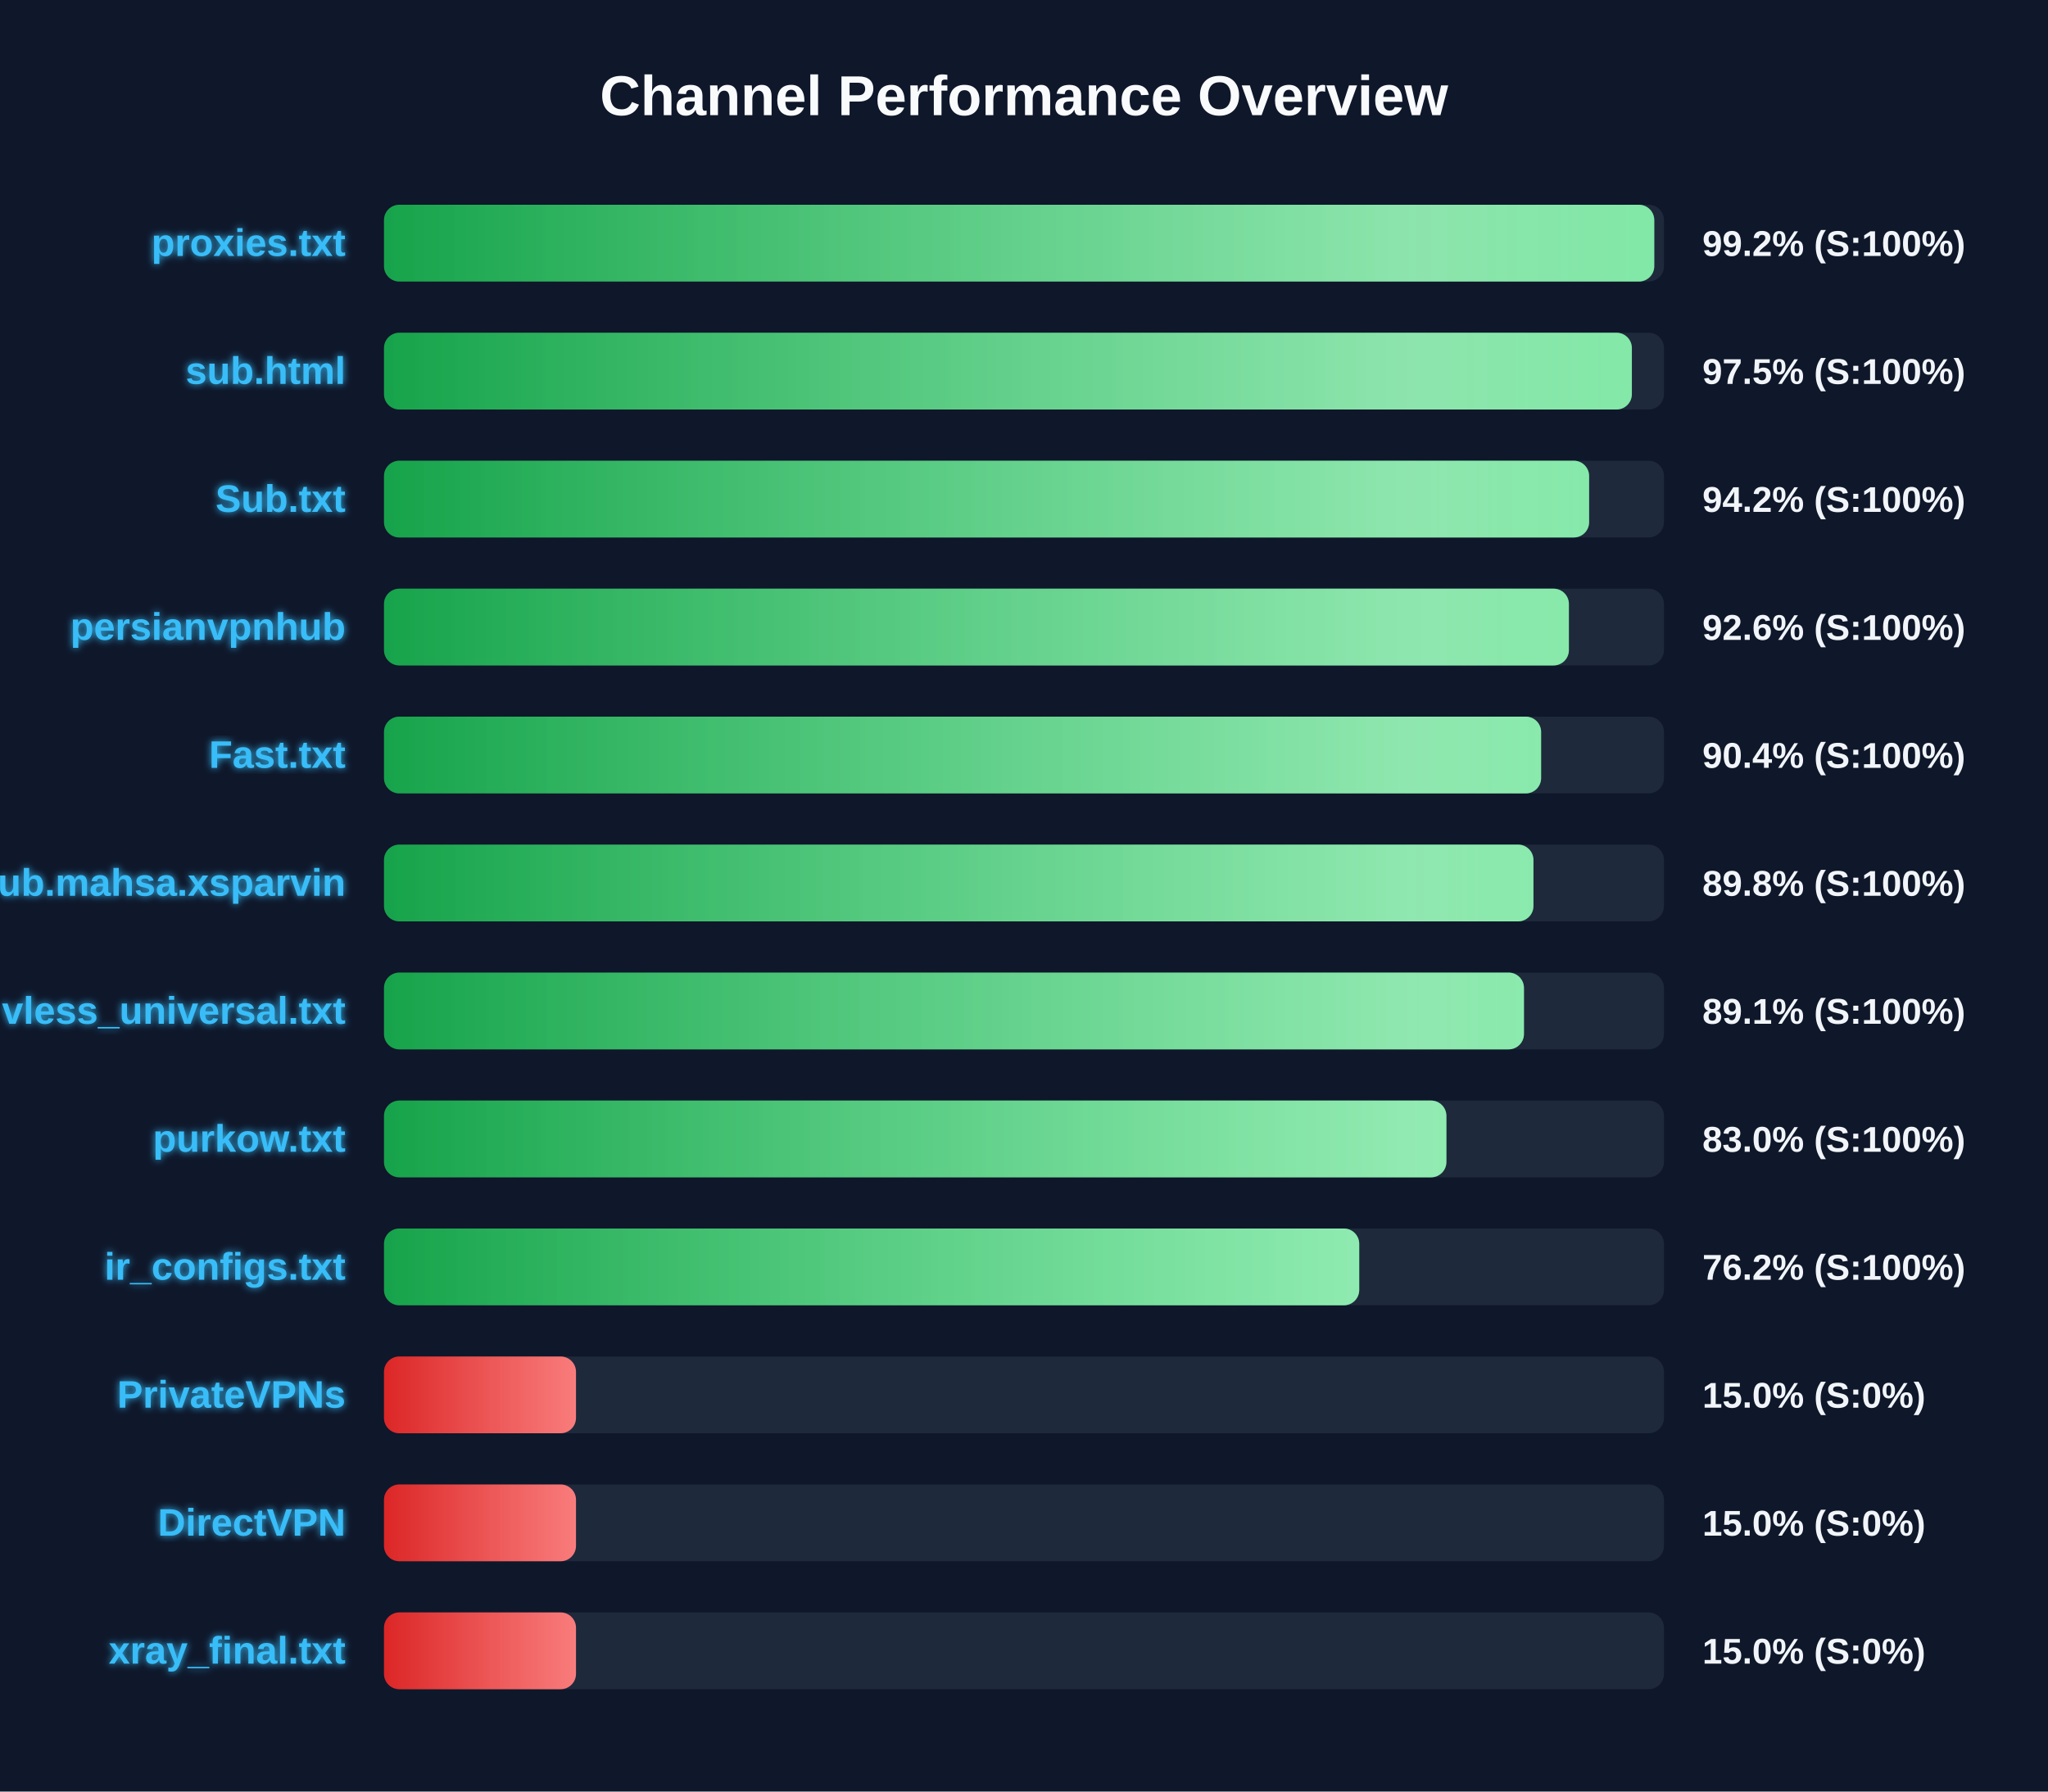
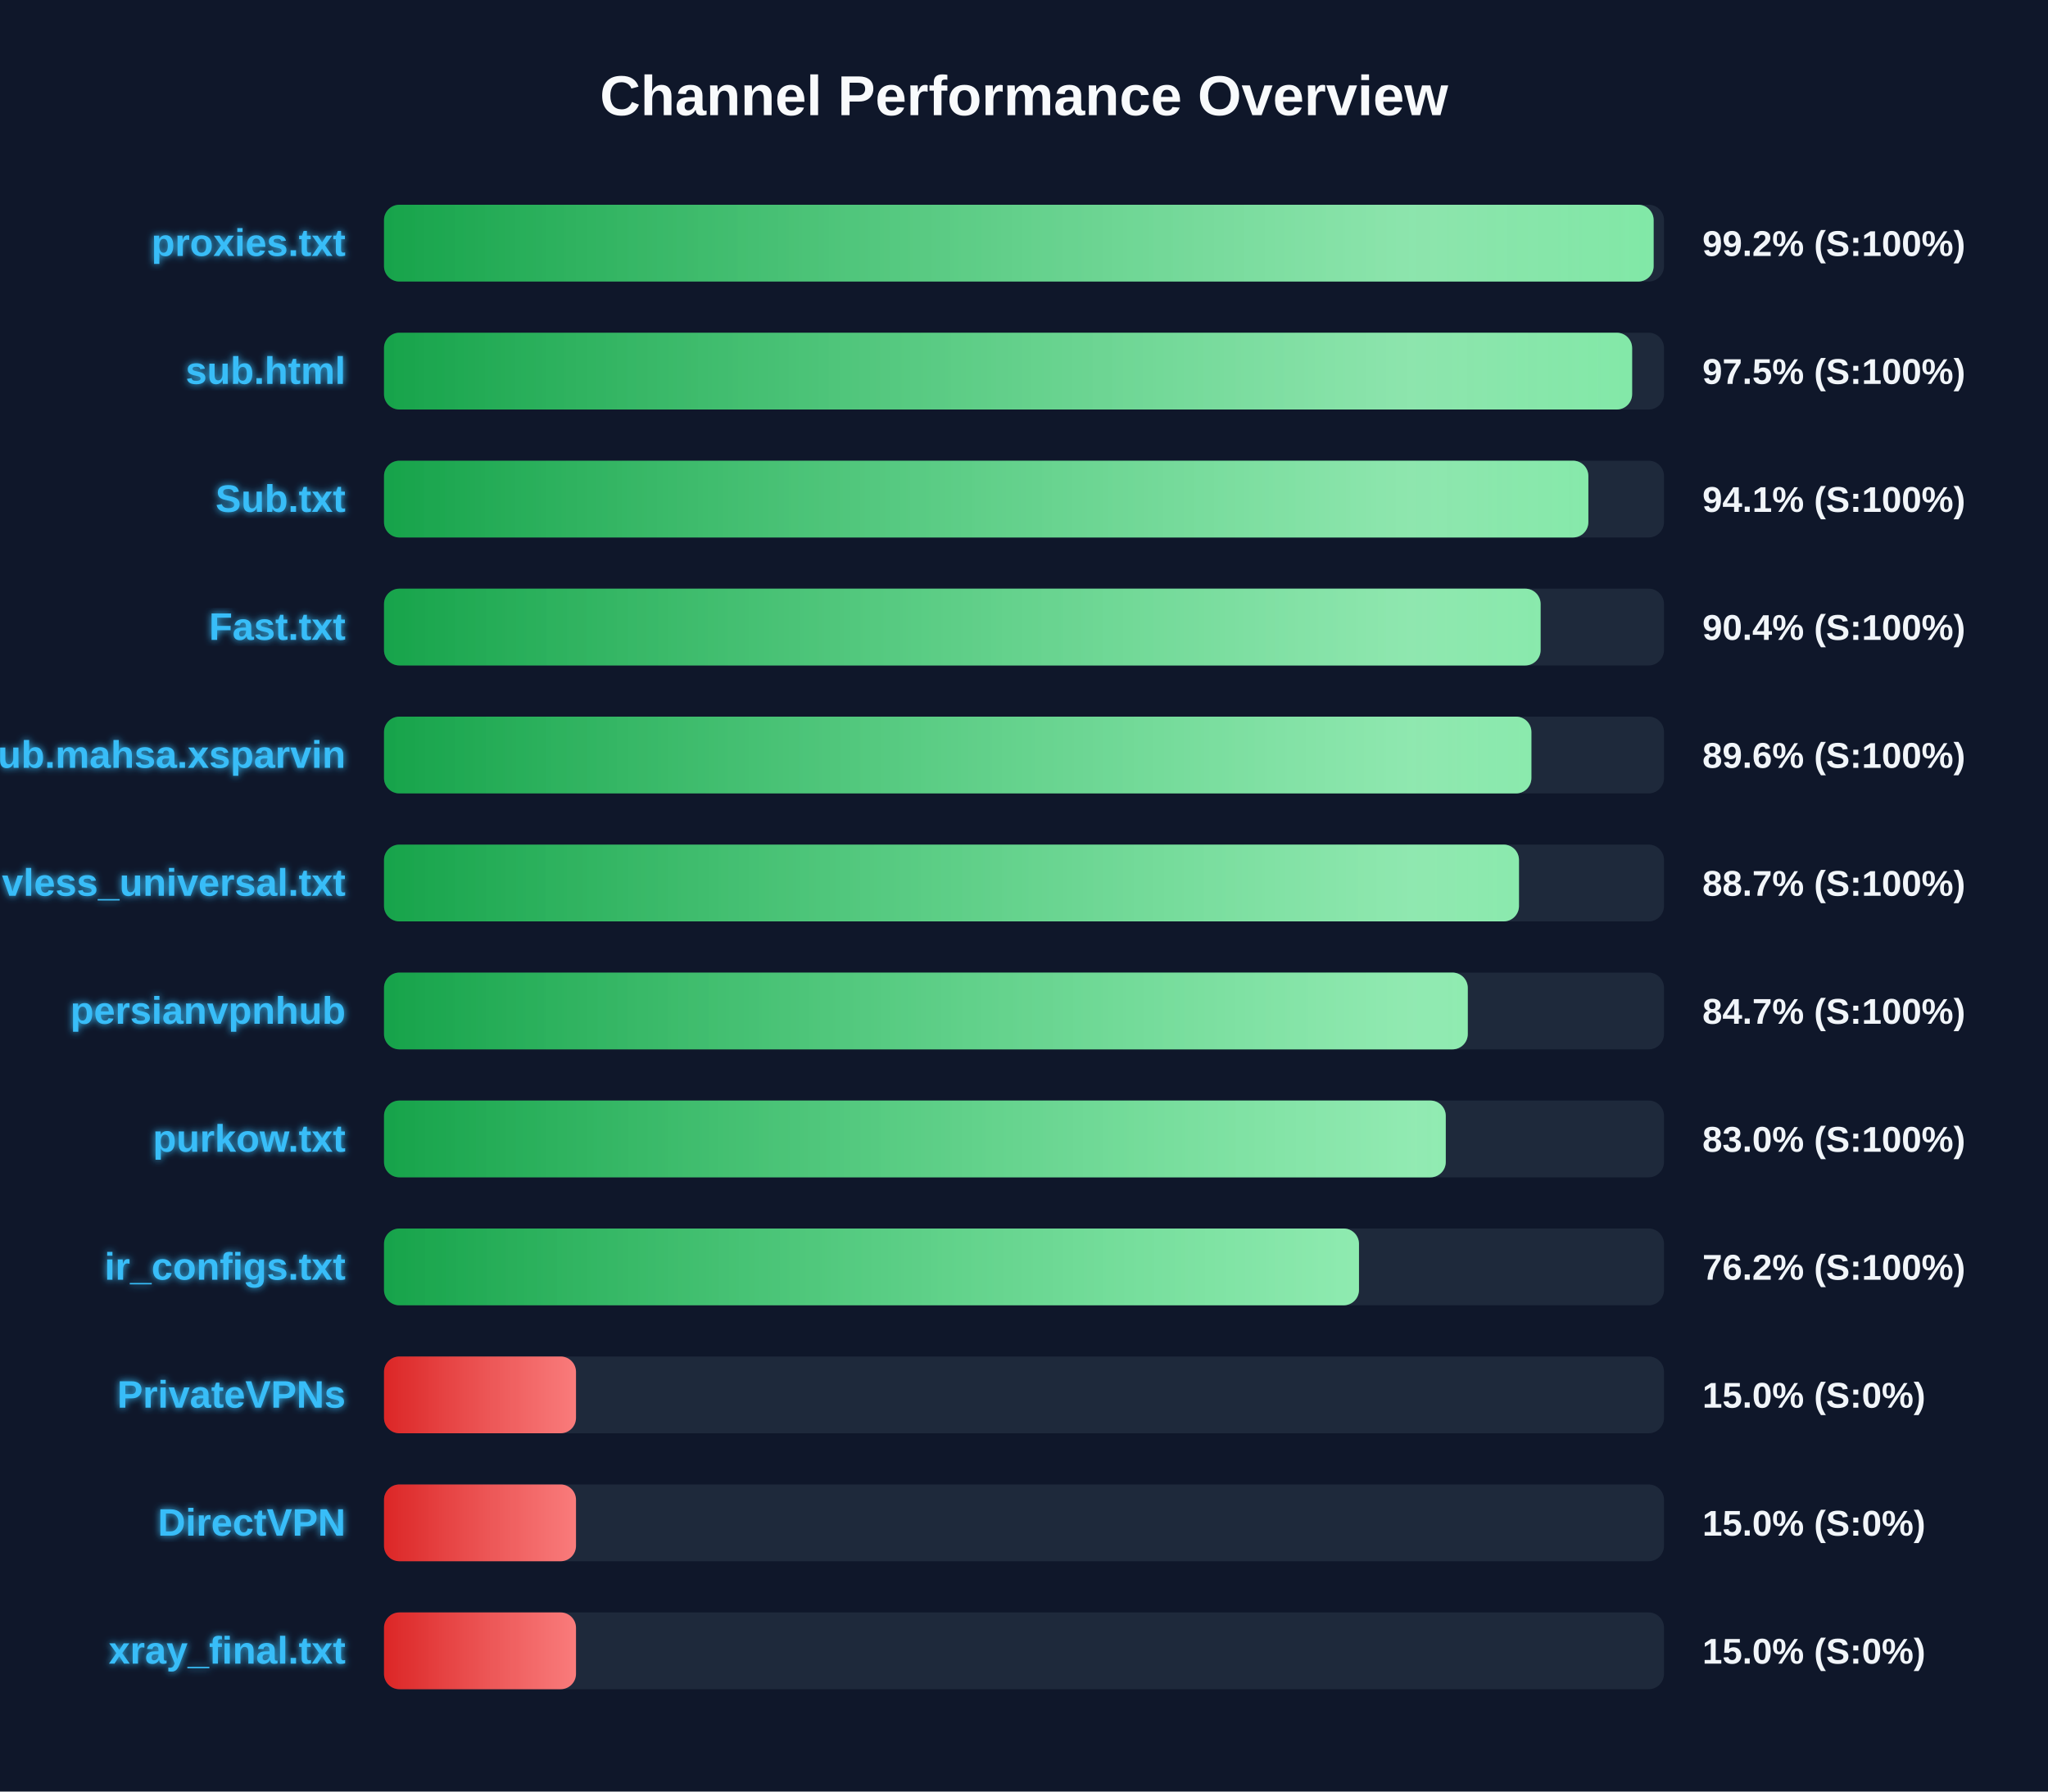
<svg xmlns="http://www.w3.org/2000/svg" width="800" height="700" version="1.1">
  <defs>
    <linearGradient id="grad-green" x1="0%" y1="0%" x2="100%" y2="0%">
      <stop offset="0%" stop-color="#16a34a" />
      <stop offset="100%" stop-color="#4ade80" />
    </linearGradient>
    <linearGradient id="grad-yellow" x1="0%" y1="0%" x2="100%" y2="0%">
      <stop offset="0%" stop-color="#ca8a04" />
      <stop offset="100%" stop-color="#fde047" />
    </linearGradient>
    <linearGradient id="grad-red" x1="0%" y1="0%" x2="100%" y2="0%">
      <stop offset="0%" stop-color="#dc2626" />
      <stop offset="100%" stop-color="#f87171" />
    </linearGradient>
    <linearGradient id="shimmer" x1="0%" y1="0%" x2="100%" y2="0%">
      <stop offset="0%" stop-color="rgba(255,255,255,0)" />
      <stop offset="50%" stop-color="rgba(255,255,255,0.4)" />
      <stop offset="100%" stop-color="rgba(255,255,255,0)" />
    </linearGradient>
    <filter id="glow" x="-20%" y="-20%" width="140%" height="140%">
      <feGaussianBlur stdDeviation="1.5" result="blur" />
      <feComposite in="SourceGraphic" in2="blur" operator="over" />
    </filter>
  </defs>
  <style>
        .bg-rect { fill: #0f172a; }
        .title { font: bold 22px 'Segoe UI', Arial, sans-serif; fill: #f8fafc; }
        .row { font: bold 15px 'Segoe UI', Arial, sans-serif; fill: #38bdf8; filter: url(#glow); }
        .score { font: bold 14px 'Segoe UI', Arial, sans-serif; fill: #f1f5f9; }
        @keyframes shimmer-anim {
            0% { transform: translateX(-100%); }
            100% { transform: translateX(200%); }
        }
        .shimmer-rect {
            animation: shimmer-anim 2.5s infinite linear;
        }
    </style>
  <rect width="100%" height="100%" class="bg-rect" />
  <text x="400" y="45" text-anchor="middle" class="title">Channel Performance Overview</text>
  <rect x="150" y="80" width="500" height="30" fill="#1e293b" rx="6" />
  <clipPath id="clip-0">
-     <rect x="150" y="80" width="496.2" height="30" rx="6" />
+     <rect x="150" y="80" width="495.95" height="30" rx="6" />
  </clipPath>
-   <rect x="150" y="80" width="496.2" height="30" fill="url(#grad-green)" rx="6" />
+   <rect x="150" y="80" width="495.95" height="30" fill="url(#grad-green)" rx="6" />
  <g clip-path="url(#clip-0)">
    <rect x="150" y="80" width="100%" height="30" fill="url(#shimmer)" class="shimmer-rect" />
  </g>
  <text x="135" y="100" text-anchor="end" class="row">proxies.txt</text>
  <text x="665" y="100" text-anchor="start" class="score">99.2% (S:100%)</text>
  <rect x="150" y="130" width="500" height="30" fill="#1e293b" rx="6" />
  <clipPath id="clip-1">
-     <rect x="150" y="130" width="487.45" height="30" rx="6" />
+     <rect x="150" y="130" width="487.55" height="30" rx="6" />
  </clipPath>
-   <rect x="150" y="130" width="487.45" height="30" fill="url(#grad-green)" rx="6" />
+   <rect x="150" y="130" width="487.55" height="30" fill="url(#grad-green)" rx="6" />
  <g clip-path="url(#clip-1)">
    <rect x="150" y="130" width="100%" height="30" fill="url(#shimmer)" class="shimmer-rect" />
  </g>
  <text x="135" y="150" text-anchor="end" class="row">sub.html</text>
  <text x="665" y="150" text-anchor="start" class="score">97.5% (S:100%)</text>
  <rect x="150" y="180" width="500" height="30" fill="#1e293b" rx="6" />
  <clipPath id="clip-2">
-     <rect x="150" y="180" width="470.75" height="30" rx="6" />
+     <rect x="150" y="180" width="470.45" height="30" rx="6" />
  </clipPath>
-   <rect x="150" y="180" width="470.75" height="30" fill="url(#grad-green)" rx="6" />
+   <rect x="150" y="180" width="470.45" height="30" fill="url(#grad-green)" rx="6" />
  <g clip-path="url(#clip-2)">
    <rect x="150" y="180" width="100%" height="30" fill="url(#shimmer)" class="shimmer-rect" />
  </g>
  <text x="135" y="200" text-anchor="end" class="row">Sub.txt</text>
-   <text x="665" y="200" text-anchor="start" class="score">94.2% (S:100%)</text>
+   <text x="665" y="200" text-anchor="start" class="score">94.1% (S:100%)</text>
  <rect x="150" y="230" width="500" height="30" fill="#1e293b" rx="6" />
  <clipPath id="clip-3">
-     <rect x="150" y="230" width="462.85" height="30" rx="6" />
+     <rect x="150" y="230" width="451.8" height="30" rx="6" />
  </clipPath>
-   <rect x="150" y="230" width="462.85" height="30" fill="url(#grad-green)" rx="6" />
+   <rect x="150" y="230" width="451.8" height="30" fill="url(#grad-green)" rx="6" />
  <g clip-path="url(#clip-3)">
    <rect x="150" y="230" width="100%" height="30" fill="url(#shimmer)" class="shimmer-rect" />
  </g>
-   <text x="135" y="250" text-anchor="end" class="row">persianvpnhub</text>
-   <text x="665" y="250" text-anchor="start" class="score">92.6% (S:100%)</text>
+   <text x="135" y="250" text-anchor="end" class="row">Fast.txt</text>
+   <text x="665" y="250" text-anchor="start" class="score">90.4% (S:100%)</text>
  <rect x="150" y="280" width="500" height="30" fill="#1e293b" rx="6" />
  <clipPath id="clip-4">
-     <rect x="150" y="280" width="452.0" height="30" rx="6" />
+     <rect x="150" y="280" width="448.2" height="30" rx="6" />
  </clipPath>
-   <rect x="150" y="280" width="452.0" height="30" fill="url(#grad-green)" rx="6" />
+   <rect x="150" y="280" width="448.2" height="30" fill="url(#grad-green)" rx="6" />
  <g clip-path="url(#clip-4)">
    <rect x="150" y="280" width="100%" height="30" fill="url(#shimmer)" class="shimmer-rect" />
  </g>
-   <text x="135" y="300" text-anchor="end" class="row">Fast.txt</text>
-   <text x="665" y="300" text-anchor="start" class="score">90.4% (S:100%)</text>
+   <text x="135" y="300" text-anchor="end" class="row">Sub.mahsa.xsparvin</text>
+   <text x="665" y="300" text-anchor="start" class="score">89.6% (S:100%)</text>
  <rect x="150" y="330" width="500" height="30" fill="#1e293b" rx="6" />
  <clipPath id="clip-5">
-     <rect x="150" y="330" width="449.0" height="30" rx="6" />
+     <rect x="150" y="330" width="443.35" height="30" rx="6" />
  </clipPath>
-   <rect x="150" y="330" width="449.0" height="30" fill="url(#grad-green)" rx="6" />
+   <rect x="150" y="330" width="443.35" height="30" fill="url(#grad-green)" rx="6" />
  <g clip-path="url(#clip-5)">
    <rect x="150" y="330" width="100%" height="30" fill="url(#shimmer)" class="shimmer-rect" />
  </g>
-   <text x="135" y="350" text-anchor="end" class="row">Sub.mahsa.xsparvin</text>
-   <text x="665" y="350" text-anchor="start" class="score">89.8% (S:100%)</text>
+   <text x="135" y="350" text-anchor="end" class="row">vless_universal.txt</text>
+   <text x="665" y="350" text-anchor="start" class="score">88.7% (S:100%)</text>
  <rect x="150" y="380" width="500" height="30" fill="#1e293b" rx="6" />
  <clipPath id="clip-6">
-     <rect x="150" y="380" width="445.3" height="30" rx="6" />
+     <rect x="150" y="380" width="423.35" height="30" rx="6" />
  </clipPath>
-   <rect x="150" y="380" width="445.3" height="30" fill="url(#grad-green)" rx="6" />
+   <rect x="150" y="380" width="423.35" height="30" fill="url(#grad-green)" rx="6" />
  <g clip-path="url(#clip-6)">
    <rect x="150" y="380" width="100%" height="30" fill="url(#shimmer)" class="shimmer-rect" />
  </g>
-   <text x="135" y="400" text-anchor="end" class="row">vless_universal.txt</text>
-   <text x="665" y="400" text-anchor="start" class="score">89.1% (S:100%)</text>
+   <text x="135" y="400" text-anchor="end" class="row">persianvpnhub</text>
+   <text x="665" y="400" text-anchor="start" class="score">84.7% (S:100%)</text>
  <rect x="150" y="430" width="500" height="30" fill="#1e293b" rx="6" />
  <clipPath id="clip-7">
-     <rect x="150" y="430" width="415.0" height="30" rx="6" />
+     <rect x="150" y="430" width="414.75" height="30" rx="6" />
  </clipPath>
-   <rect x="150" y="430" width="415.0" height="30" fill="url(#grad-green)" rx="6" />
+   <rect x="150" y="430" width="414.75" height="30" fill="url(#grad-green)" rx="6" />
  <g clip-path="url(#clip-7)">
    <rect x="150" y="430" width="100%" height="30" fill="url(#shimmer)" class="shimmer-rect" />
  </g>
  <text x="135" y="450" text-anchor="end" class="row">purkow.txt</text>
  <text x="665" y="450" text-anchor="start" class="score">83.0% (S:100%)</text>
  <rect x="150" y="480" width="500" height="30" fill="#1e293b" rx="6" />
  <clipPath id="clip-8">
-     <rect x="150" y="480" width="380.95" height="30" rx="6" />
+     <rect x="150" y="480" width="380.85" height="30" rx="6" />
  </clipPath>
-   <rect x="150" y="480" width="380.95" height="30" fill="url(#grad-green)" rx="6" />
+   <rect x="150" y="480" width="380.85" height="30" fill="url(#grad-green)" rx="6" />
  <g clip-path="url(#clip-8)">
    <rect x="150" y="480" width="100%" height="30" fill="url(#shimmer)" class="shimmer-rect" />
  </g>
  <text x="135" y="500" text-anchor="end" class="row">ir_configs.txt</text>
  <text x="665" y="500" text-anchor="start" class="score">76.2% (S:100%)</text>
  <rect x="150" y="530" width="500" height="30" fill="#1e293b" rx="6" />
  <clipPath id="clip-9">
    <rect x="150" y="530" width="75.0" height="30" rx="6" />
  </clipPath>
  <rect x="150" y="530" width="75.0" height="30" fill="url(#grad-red)" rx="6" />
  <g clip-path="url(#clip-9)">
    <rect x="150" y="530" width="100%" height="30" fill="url(#shimmer)" class="shimmer-rect" />
  </g>
  <text x="135" y="550" text-anchor="end" class="row">PrivateVPNs</text>
  <text x="665" y="550" text-anchor="start" class="score">15.0% (S:0%)</text>
  <rect x="150" y="580" width="500" height="30" fill="#1e293b" rx="6" />
  <clipPath id="clip-10">
    <rect x="150" y="580" width="75.0" height="30" rx="6" />
  </clipPath>
  <rect x="150" y="580" width="75.0" height="30" fill="url(#grad-red)" rx="6" />
  <g clip-path="url(#clip-10)">
    <rect x="150" y="580" width="100%" height="30" fill="url(#shimmer)" class="shimmer-rect" />
  </g>
  <text x="135" y="600" text-anchor="end" class="row">DirectVPN</text>
  <text x="665" y="600" text-anchor="start" class="score">15.0% (S:0%)</text>
  <rect x="150" y="630" width="500" height="30" fill="#1e293b" rx="6" />
  <clipPath id="clip-11">
    <rect x="150" y="630" width="75.0" height="30" rx="6" />
  </clipPath>
  <rect x="150" y="630" width="75.0" height="30" fill="url(#grad-red)" rx="6" />
  <g clip-path="url(#clip-11)">
    <rect x="150" y="630" width="100%" height="30" fill="url(#shimmer)" class="shimmer-rect" />
  </g>
  <text x="135" y="650" text-anchor="end" class="row">xray_final.txt</text>
  <text x="665" y="650" text-anchor="start" class="score">15.0% (S:0%)</text>
</svg>
